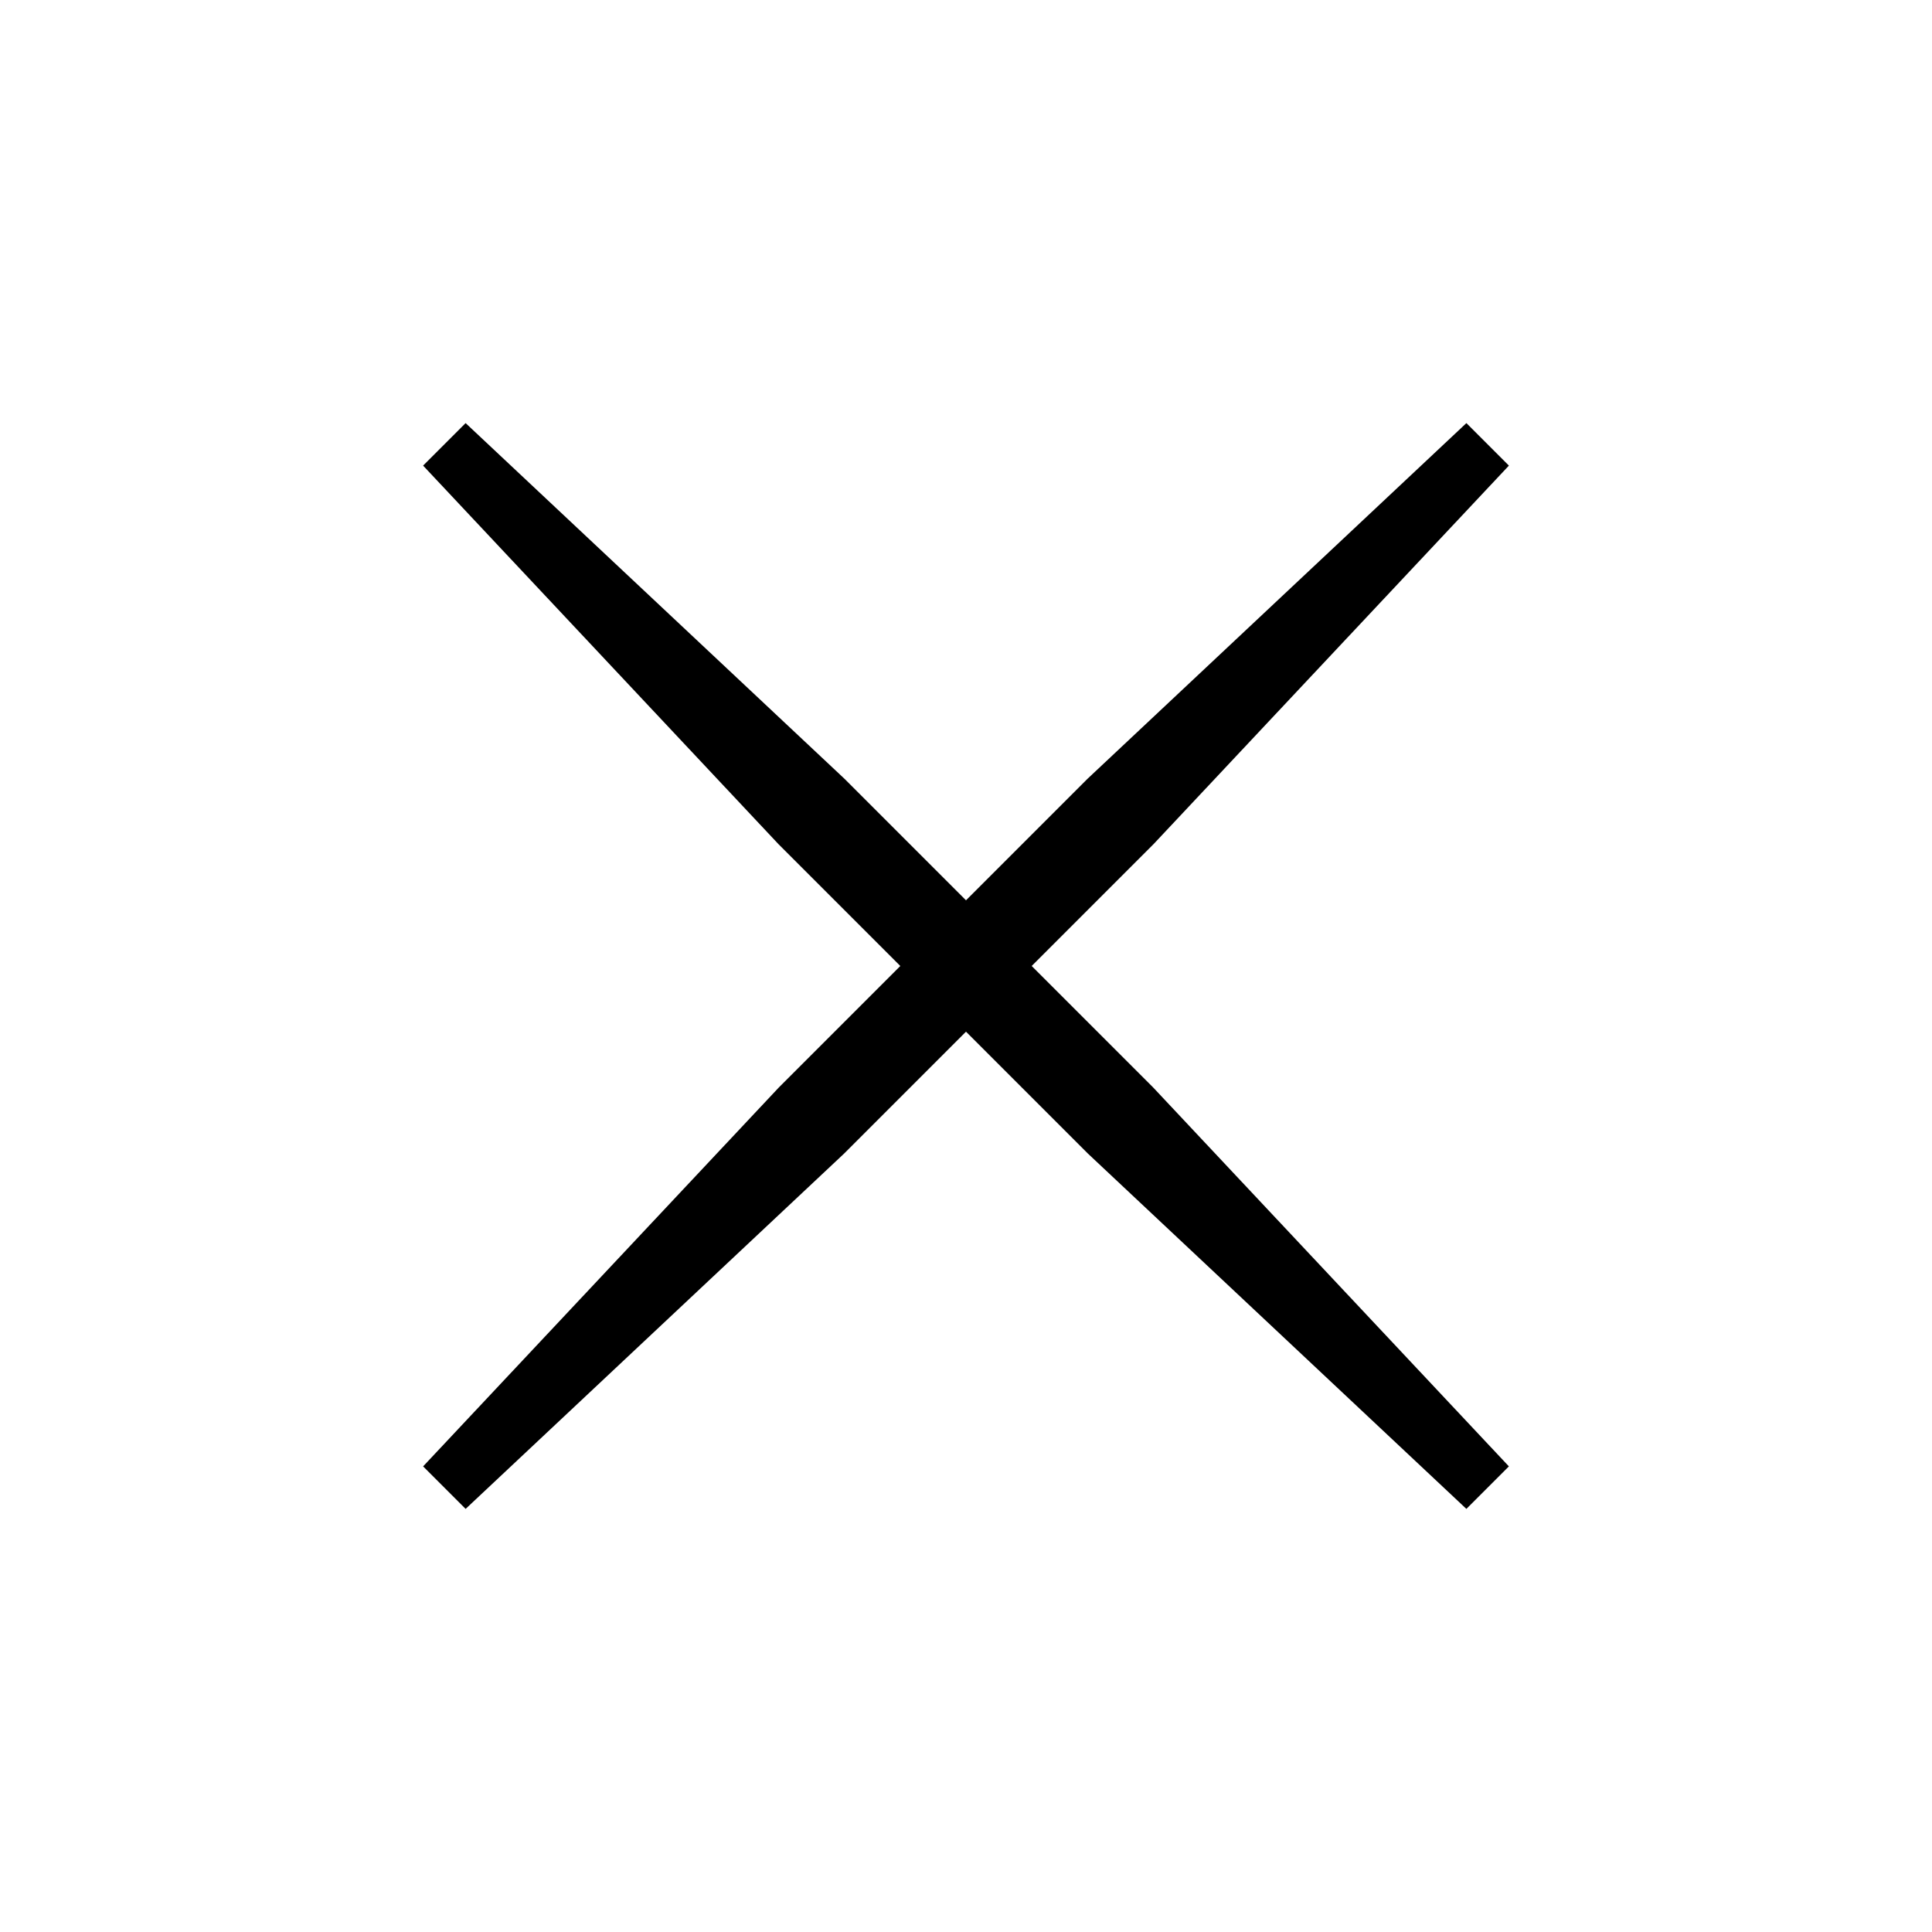
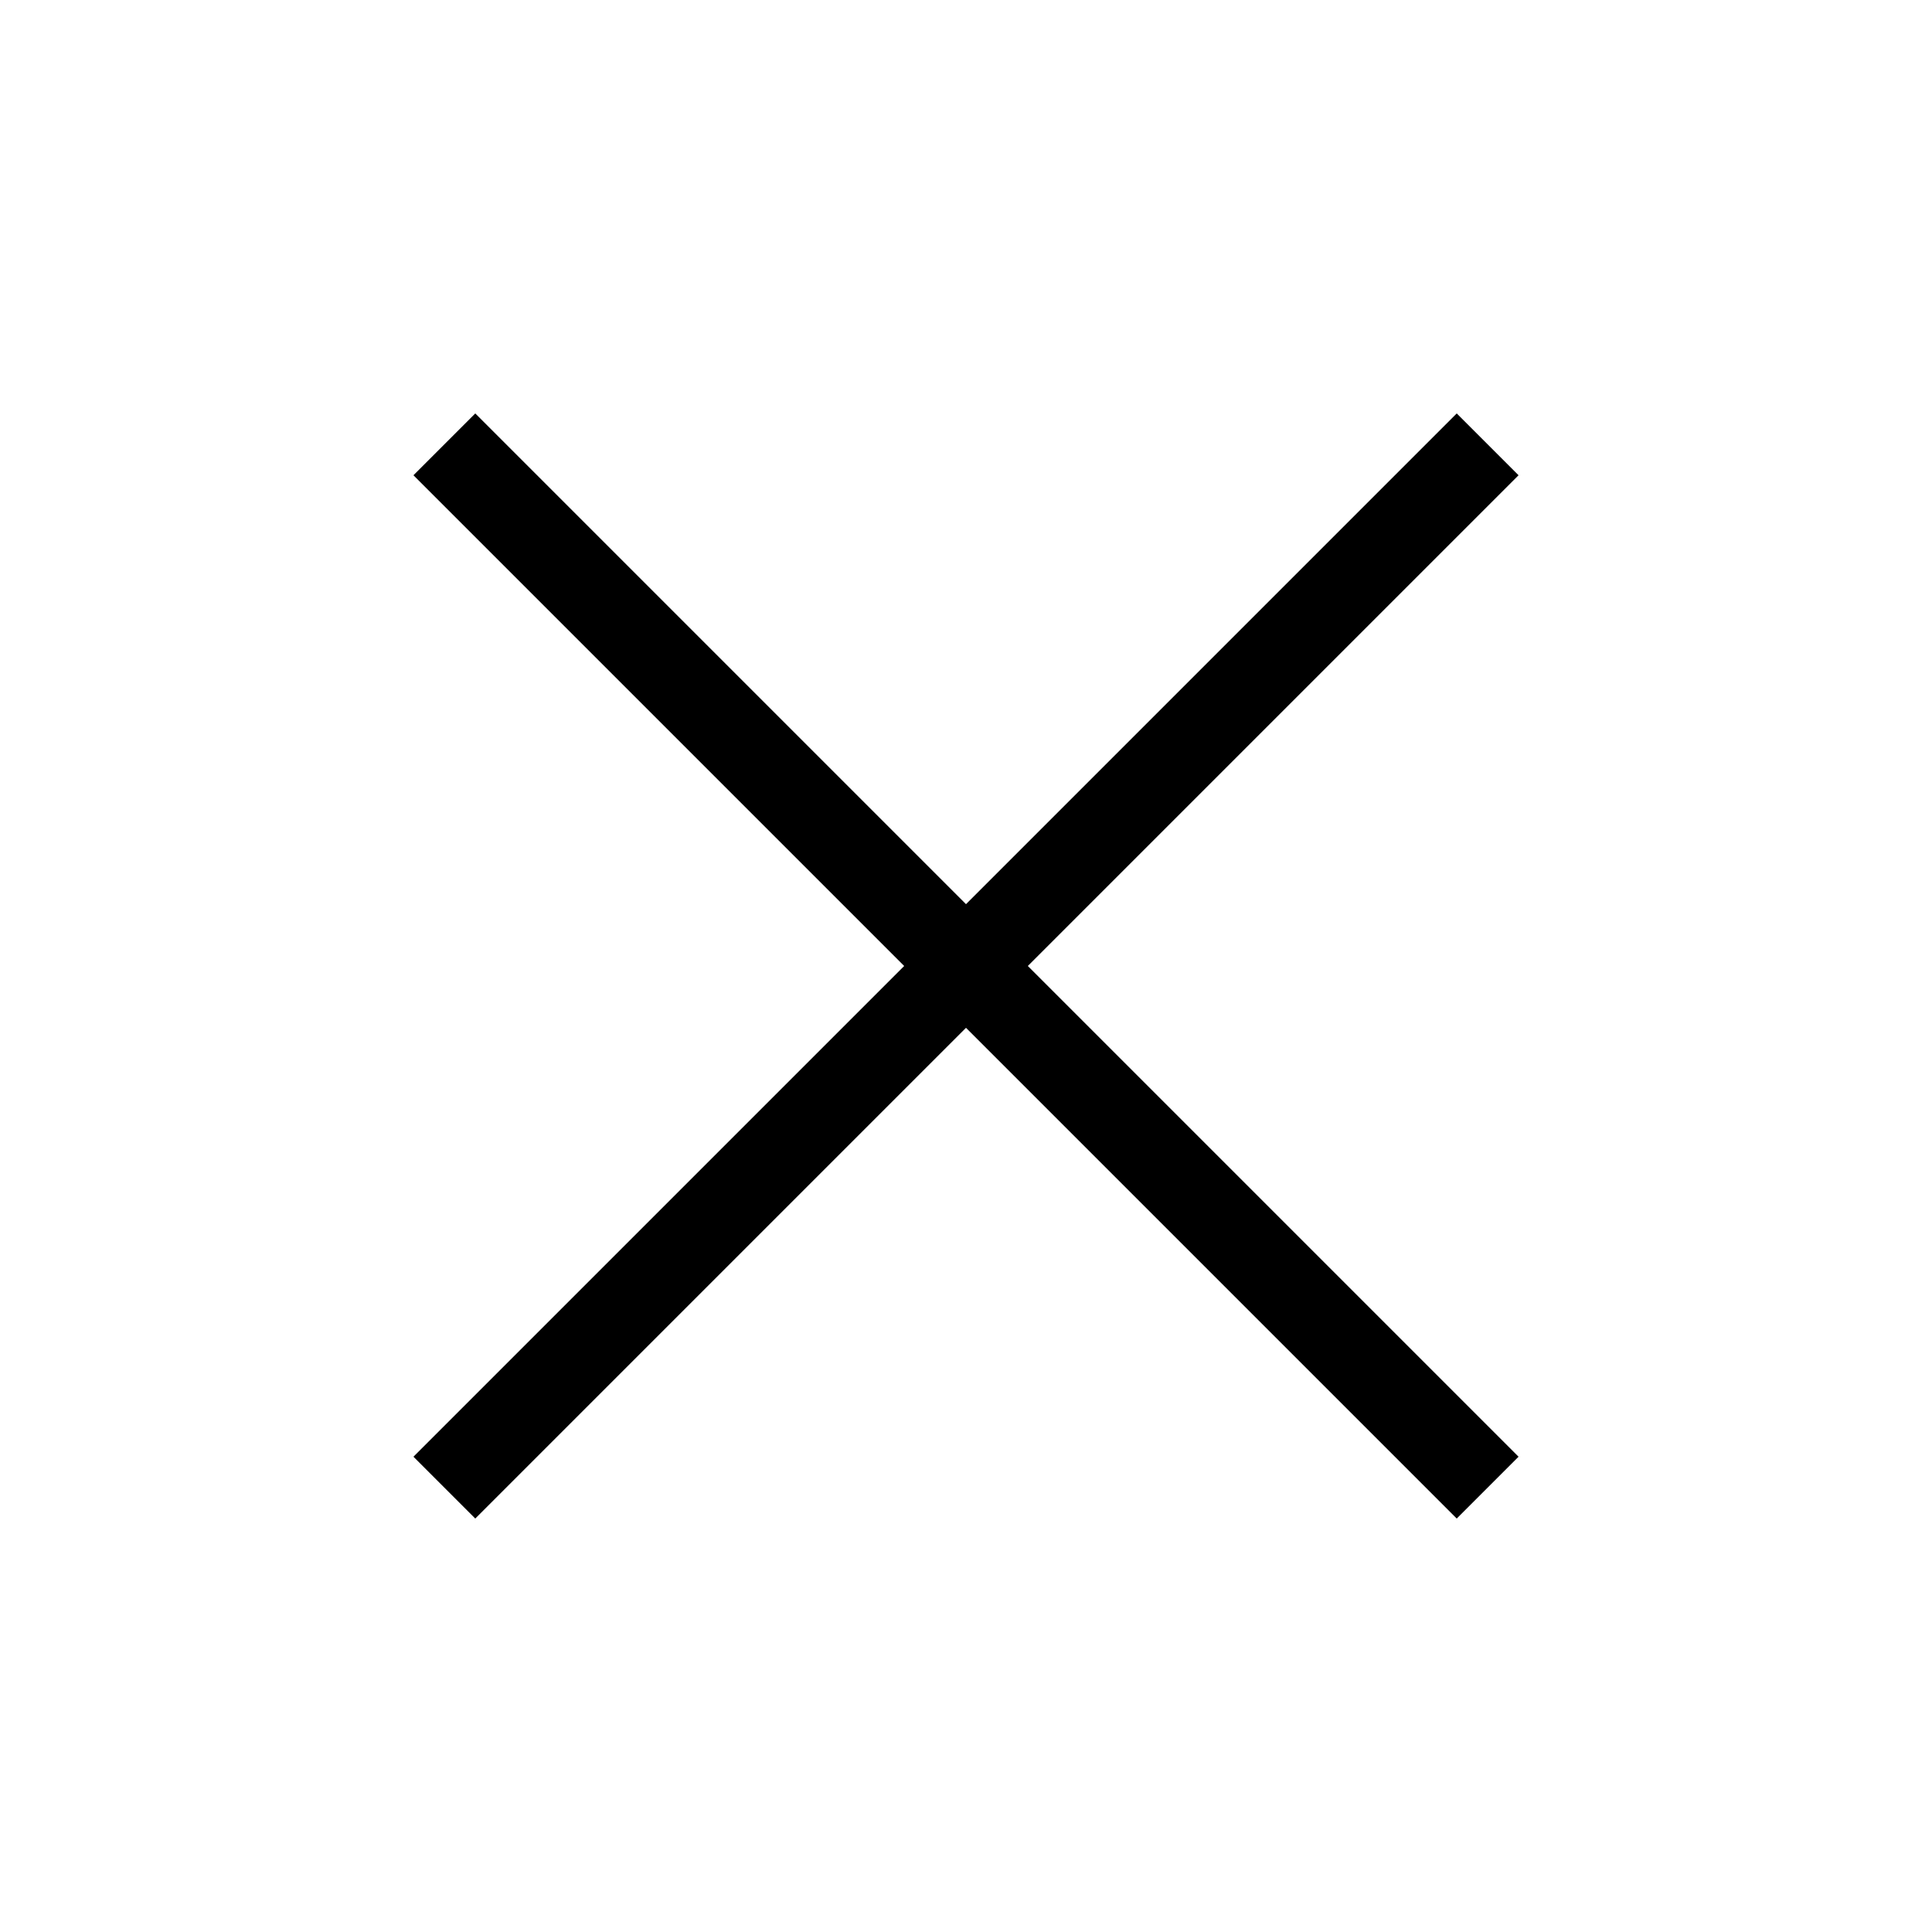
<svg xmlns="http://www.w3.org/2000/svg" viewBox="0 0 100 100" fill="currentColor">
-   <path d="M24.1 21.9L43.7 40.3L59.7 56.3L78.1 75.9L75.9 78.1L56.3 59.7L40.3 43.7L21.9 24.1ZM78.1 24.1L59.7 43.7L43.7 59.7L24.1 78.1L21.9 75.9L40.3 56.3L56.3 40.3L75.9 21.9Z" />
+   <path d="M24.6 21.4L78.6 75.4L75.4 78.6L21.4 24.6ZM78.6 24.6L24.6 78.6L21.4 75.4L75.4 21.4Z" />
</svg>
